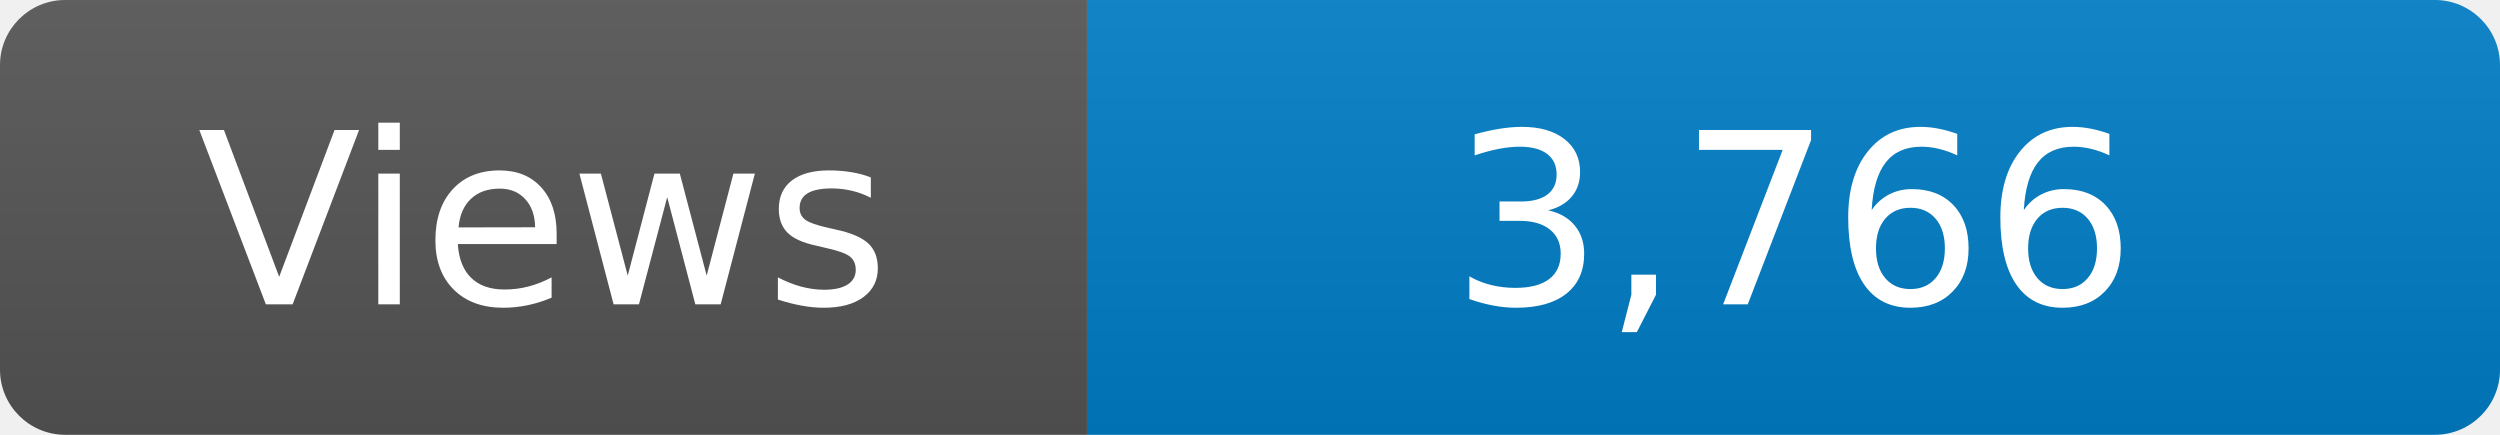
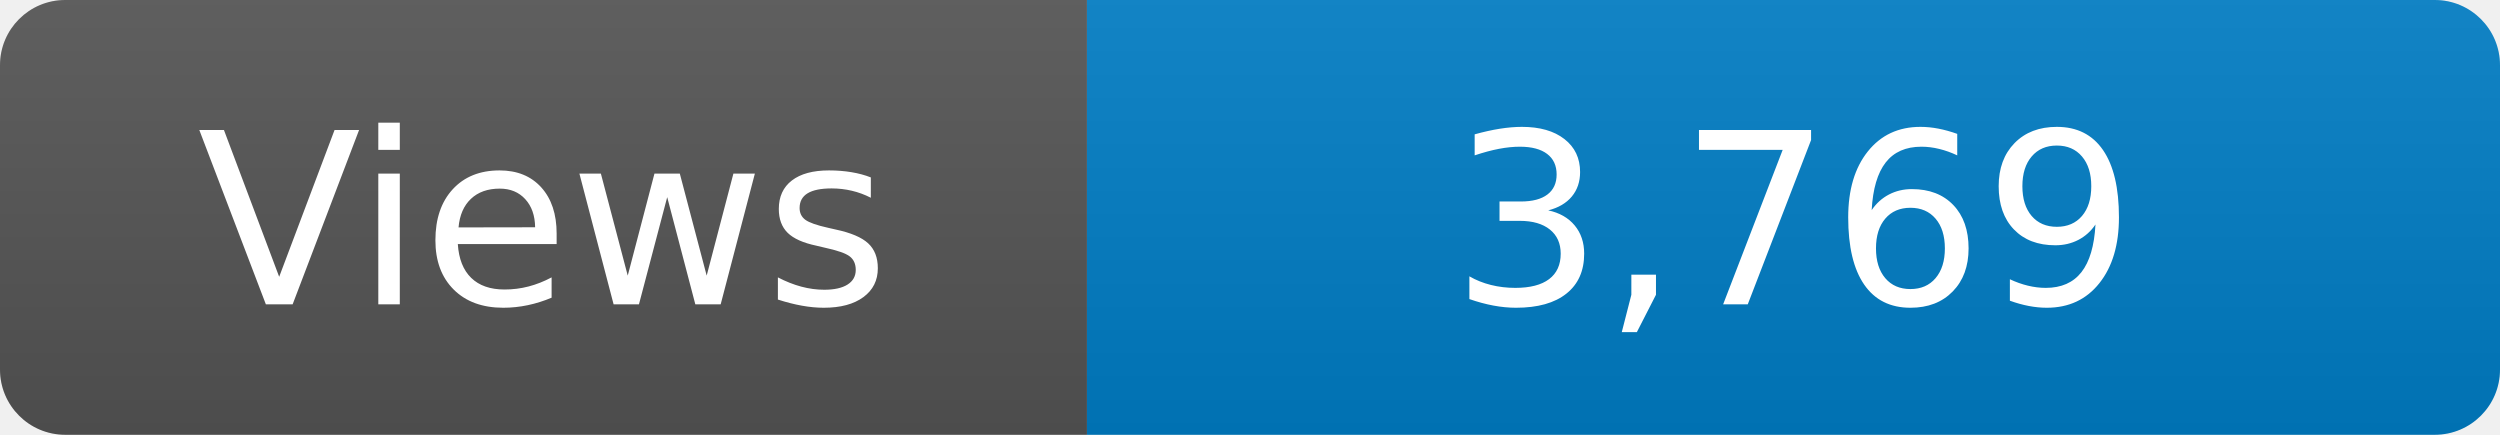
<svg xmlns="http://www.w3.org/2000/svg" width="115" height="20" role="img" aria-label="Maintained?: yes">
  <linearGradient id="s" x2="0" y2="100%">
    <stop offset="0" stop-color="#bbb" stop-opacity=".1" />
    <stop offset="1" stop-opacity=".1" />
  </linearGradient>
  <clipPath id="r">
    <rect width="115" height="20" rx="3" fill="#fff" />
  </clipPath>
  <g clip-path="url(#r)">
    <rect width="50" height="20" fill="#555" />
    <rect x="50" width="160" height="20" fill="#007ec6" />
    <rect width="115" height="20" fill="url(#s)" />
  </g>
  <g fill="#fff" text-anchor="middle" font-family="Verdana,Geneva,DejaVu Sans,sans-serif" font-size="110">
    <text x="250" y="140" transform="scale(.1)" fill="#fff">Views</text>
-     <text x="825" y="140" transform="scale(.1)" fill="#fff">3,766</text>
+     <text x="825" y="140" transform="scale(.1)" fill="#fff">3,769</text>
  </g>
</svg>
